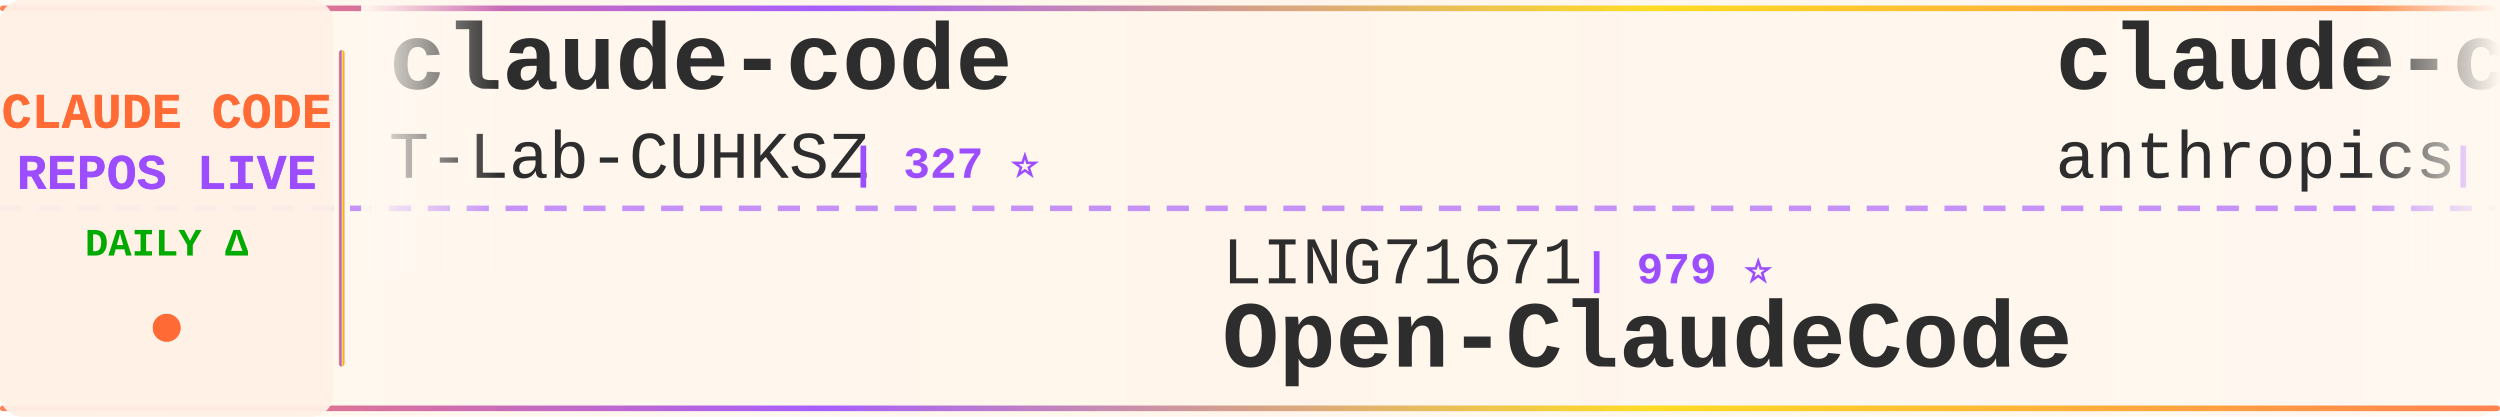
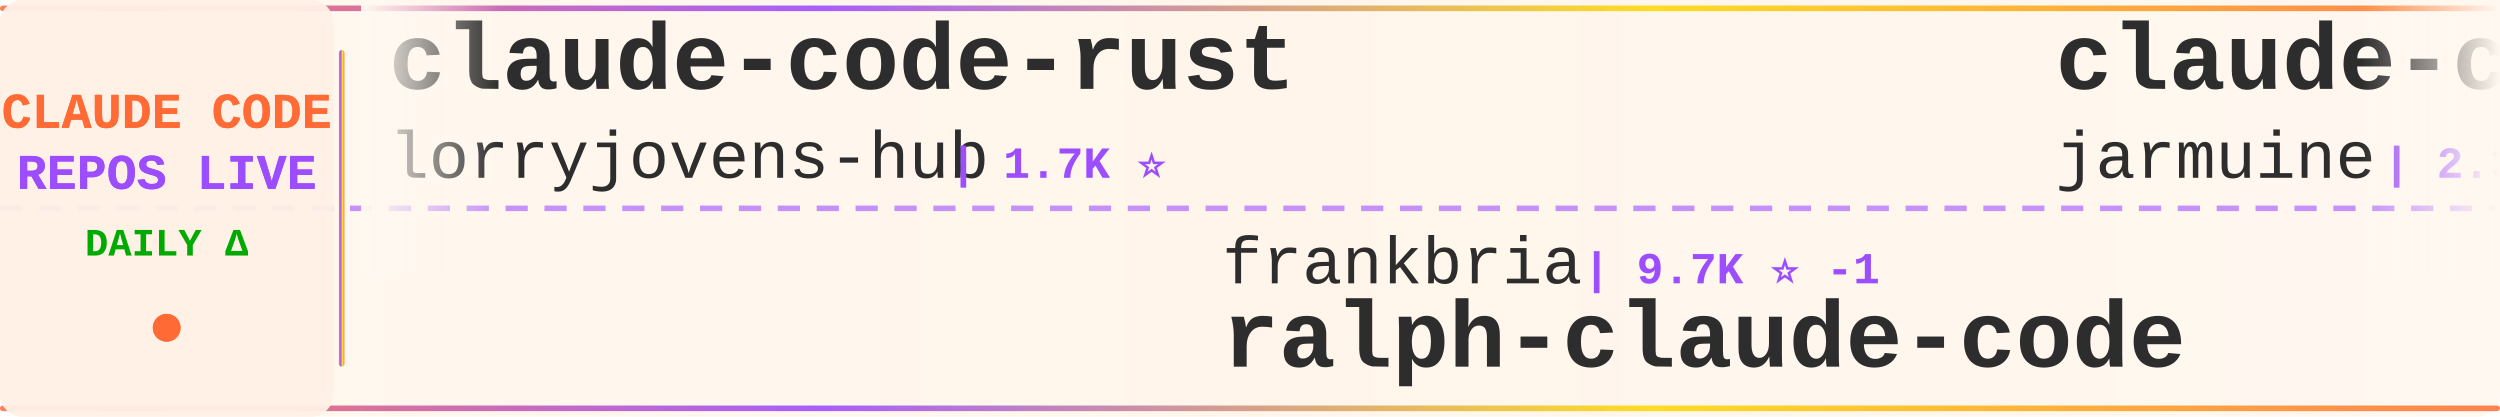
<svg xmlns="http://www.w3.org/2000/svg" width="900" height="150">
  <defs>
    <linearGradient id="tickerBg" x1="0%" y1="0%" x2="100%" y2="0%">
      <stop offset="0%" style="stop-color:#fff8f0;stop-opacity:0.98" />
      <stop offset="50%" style="stop-color:#fff5eb;stop-opacity:1" />
      <stop offset="100%" style="stop-color:#fff8f0;stop-opacity:0.98" />
    </linearGradient>
    <linearGradient id="borderGrad" x1="0%" y1="0%" x2="100%" y2="0%">
      <stop offset="0%" style="stop-color:#FF6B35;stop-opacity:0.85">
        <animate attributeName="stop-opacity" values="0.85;1;0.85" dur="2s" repeatCount="indefinite" />
      </stop>
      <stop offset="33%" style="stop-color:#9C4EFF;stop-opacity:0.9">
        <animate attributeName="stop-opacity" values="0.9;1;0.9" dur="2.2s" repeatCount="indefinite" />
      </stop>
      <stop offset="66%" style="stop-color:#FFD700;stop-opacity:0.85">
        <animate attributeName="stop-opacity" values="0.85;1;0.85" dur="1.8s" repeatCount="indefinite" />
      </stop>
      <stop offset="100%" style="stop-color:#FF6B35;stop-opacity:0.85">
        <animate attributeName="stop-opacity" values="0.85;1;0.85" dur="2s" repeatCount="indefinite" />
      </stop>
    </linearGradient>
    <filter id="textGlow">
      <feGaussianBlur stdDeviation="0.15" result="coloredBlur" />
      <feMerge>
        <feMergeNode in="coloredBlur" />
        <feMergeNode in="SourceGraphic" />
      </feMerge>
    </filter>
    <filter id="metricGlow">
      <feGaussianBlur stdDeviation="0.2" result="coloredBlur" />
      <feMerge>
        <feMergeNode in="coloredBlur" />
        <feMergeNode in="SourceGraphic" />
      </feMerge>
    </filter>
    <linearGradient id="leftFade" x1="0%" y1="0%" x2="100%" y2="0%">
      <stop offset="0%" style="stop-color:#fff8f0;stop-opacity:1" />
      <stop offset="100%" style="stop-color:#fff8f0;stop-opacity:0" />
    </linearGradient>
    <linearGradient id="rightFade" x1="0%" y1="0%" x2="100%" y2="0%">
      <stop offset="0%" style="stop-color:#fff8f0;stop-opacity:0" />
      <stop offset="100%" style="stop-color:#fff8f0;stop-opacity:1" />
    </linearGradient>
  </defs>
  <rect width="900" height="150" fill="url(#tickerBg)" rx="8" />
  <rect x="0" y="2" width="900" height="2" fill="url(#borderGrad)" rx="1" />
  <rect x="0" y="146" width="900" height="2" fill="url(#borderGrad)" rx="1" />
  <line x1="0" y1="75" x2="900" y2="75" stroke="#9C4EFF" stroke-width="2" stroke-dasharray="8 6" opacity="0.6" />
  <rect x="0" y="0" width="120" height="150" fill="#fff0e6" opacity="0.95" rx="8" />
  <text x="60" y="46" font-family="'Courier New', monospace" font-size="18" font-weight="bold" fill="#FF6B35" text-anchor="middle" filter="url(#textGlow)">
    CLAUDE CODE
  </text>
  <text x="60" y="68" font-family="'Courier New', monospace" font-size="18" font-weight="bold" fill="#9C4EFF" text-anchor="middle" filter="url(#textGlow)">
    REPOS LIVE
  </text>
  <text x="60" y="92" font-family="'Courier New', monospace" font-size="14" font-weight="bold" fill="#00aa00" text-anchor="middle">
    DAILY Δ
  </text>
  <circle cx="60" cy="118" r="5" fill="#FF6B35" filter="url(#metricGlow)">
    <animate attributeName="r" values="4;6;4" dur="1.5s" repeatCount="indefinite" />
    <animate attributeName="opacity" values="0.6;1;0.6" dur="1.5s" repeatCount="indefinite" />
  </circle>
  <rect x="122" y="18" width="2" height="114" fill="url(#borderGrad)" rx="1" />
  <clipPath id="tickerClip">
    <rect x="130" y="0" width="770" height="150" />
  </clipPath>
  <g clip-path="url(#tickerClip)">
    <g id="tickerItems">
      <animateTransform attributeName="transform" attributeType="XML" type="translate" from="0 0" to="-3000 0" dur="54s" repeatCount="indefinite" />
      <g transform="translate(0, 0)">
-         <text x="140" y="32" font-family="'Courier New', monospace" font-size="34" font-weight="bold" fill="#2d2d2d">claude-code</text>
-         <text x="140" y="64" font-family="'Courier New', monospace" font-size="24" font-weight="normal" fill="#2d2d2d" opacity="1.0">T-Lab-CUHKSZ</text>
-         <text x="306" y="64" font-family="'Courier New', monospace" font-size="16" font-weight="bold" fill="#9C4EFF"> | 327 ⭐</text>
+         <text x="140" y="32" font-family="'Courier New', monospace" font-size="34" font-weight="bold" fill="#2d2d2d">claude-code-rust</text>
+         <text x="140" y="64" font-family="'Courier New', monospace" font-size="24" font-weight="normal" fill="#2d2d2d" opacity="1.0">lorryjovens-hub</text>
+         <text x="342" y="64" font-family="'Courier New', monospace" font-size="16" font-weight="bold" fill="#9C4EFF"> | 1.7K ⭐</text>
      </g>
      <g transform="translate(300, 0)">
-         <text x="140" y="102" font-family="'Courier New', monospace" font-size="24" font-weight="normal" fill="#2d2d2d" opacity="1.0">LING71671</text>
-         <text x="270" y="102" font-family="'Courier New', monospace" font-size="16" font-weight="bold" fill="#9C4EFF"> | 979 ⭐</text>
-         <text x="140" y="132" font-family="'Courier New', monospace" font-size="34" font-weight="bold" fill="#2d2d2d">Open-ClaudeCode</text>
+         <text x="140" y="102" font-family="'Courier New', monospace" font-size="24" font-weight="normal" fill="#2d2d2d" opacity="1.0">frankbria</text>
+         <text x="270" y="102" font-family="'Courier New', monospace" font-size="16" font-weight="bold" fill="#9C4EFF"> | 9.7K ⭐ -1</text>
+         <text x="140" y="132" font-family="'Courier New', monospace" font-size="34" font-weight="bold" fill="#2d2d2d">ralph-claude-code</text>
      </g>
      <g transform="translate(600, 0)">
-         <text x="140" y="32" font-family="'Courier New', monospace" font-size="34" font-weight="bold" fill="#2d2d2d">claude-code-action</text>
-         <text x="140" y="64" font-family="'Courier New', monospace" font-size="24" font-weight="normal" fill="#2d2d2d" opacity="1.0">anthropics</text>
-         <text x="282" y="64" font-family="'Courier New', monospace" font-size="16" font-weight="bold" fill="#9C4EFF"> | 9.8K ⭐ +2</text>
+         <text x="140" y="32" font-family="'Courier New', monospace" font-size="34" font-weight="bold" fill="#2d2d2d">claude-code</text>
+         <text x="140" y="64" font-family="'Courier New', monospace" font-size="24" font-weight="normal" fill="#2d2d2d" opacity="1.0">jarmuine</text>
+         <text x="258" y="64" font-family="'Courier New', monospace" font-size="16" font-weight="bold" fill="#9C4EFF"> | 2.3K ⭐</text>
      </g>
      <g transform="translate(900, 0)">
-         <text x="140" y="102" font-family="'Courier New', monospace" font-size="24" font-weight="normal" fill="#2d2d2d" opacity="1.0">claude-code-best</text>
-         <text x="354" y="102" font-family="'Courier New', monospace" font-size="16" font-weight="bold" fill="#9C4EFF"> | 23.2K ⭐ +20</text>
-         <text x="140" y="132" font-family="'Courier New', monospace" font-size="34" font-weight="bold" fill="#2d2d2d">claude-code</text>
+         <text x="140" y="102" font-family="'Courier New', monospace" font-size="24" font-weight="normal" fill="#2d2d2d" opacity="1.0">zstmfhy</text>
+         <text x="246" y="102" font-family="'Courier New', monospace" font-size="16" font-weight="bold" fill="#9C4EFF"> | 188 ⭐</text>
+         <text x="140" y="132" font-family="'Courier New', monospace" font-size="34" font-weight="bold" fill="#2d2d2d">Claude-code</text>
      </g>
      <g transform="translate(1200, 0)">
-         <text x="140" y="32" font-family="'Courier New', monospace" font-size="34" font-weight="bold" fill="#2d2d2d">arcads-claude-code-mrpai...</text>
-         <text x="140" y="64" font-family="'Courier New', monospace" font-size="24" font-weight="normal" fill="#2d2d2d" opacity="1.0">mrpaidsocial</text>
-         <text x="306" y="64" font-family="'Courier New', monospace" font-size="16" font-weight="bold" fill="#9C4EFF"> | 1.7K ⭐</text>
+         <text x="140" y="32" font-family="'Courier New', monospace" font-size="34" font-weight="bold" fill="#2d2d2d">free-claude-code</text>
+         <text x="140" y="64" font-family="'Courier New', monospace" font-size="24" font-weight="normal" fill="#2d2d2d" opacity="1.0">Alishahryar1</text>
+         <text x="306" y="64" font-family="'Courier New', monospace" font-size="16" font-weight="bold" fill="#9C4EFF"> | 66.7K ⭐ +120</text>
      </g>
      <g transform="translate(1500, 0)">
-         <text x="140" y="102" font-family="'Courier New', monospace" font-size="24" font-weight="normal" fill="#2d2d2d" opacity="1.0">anthropics</text>
-         <text x="282" y="102" font-family="'Courier New', monospace" font-size="16" font-weight="bold" fill="#9C4EFF"> | 154.6K ⭐ +52</text>
-         <text x="140" y="132" font-family="'Courier New', monospace" font-size="34" font-weight="bold" fill="#2d2d2d">claude-code</text>
+         <text x="140" y="102" font-family="'Courier New', monospace" font-size="24" font-weight="normal" fill="#2d2d2d" opacity="1.0">Maciek-roboblog</text>
+         <text x="342" y="102" font-family="'Courier New', monospace" font-size="16" font-weight="bold" fill="#9C4EFF"> | 8.8K ⭐ +2</text>
+         <text x="140" y="132" font-family="'Courier New', monospace" font-size="34" font-weight="bold" fill="#2d2d2d">Claude-Code-Usage-Monito...</text>
      </g>
      <g transform="translate(1800, 0)">
-         <text x="140" y="32" font-family="'Courier New', monospace" font-size="34" font-weight="bold" fill="#2d2d2d">claude-code-guide</text>
-         <text x="140" y="64" font-family="'Courier New', monospace" font-size="24" font-weight="normal" fill="#2d2d2d" opacity="1.0">zebbern</text>
-         <text x="246" y="64" font-family="'Courier New', monospace" font-size="16" font-weight="bold" fill="#9C4EFF"> | 4.7K ⭐</text>
+         <text x="140" y="32" font-family="'Courier New', monospace" font-size="34" font-weight="bold" fill="#2d2d2d">claude-code</text>
+         <text x="140" y="64" font-family="'Courier New', monospace" font-size="24" font-weight="normal" fill="#2d2d2d" opacity="1.0">codeaashu</text>
+         <text x="270" y="64" font-family="'Courier New', monospace" font-size="16" font-weight="bold" fill="#9C4EFF"> | 3.4K ⭐ -1</text>
      </g>
      <g transform="translate(2100, 0)">
-         <text x="140" y="102" font-family="'Courier New', monospace" font-size="24" font-weight="normal" fill="#2d2d2d" opacity="1.0">FlorianBruniaux</text>
-         <text x="342" y="102" font-family="'Courier New', monospace" font-size="16" font-weight="bold" fill="#9C4EFF"> | 6.4K ⭐ +7</text>
-         <text x="140" y="132" font-family="'Courier New', monospace" font-size="34" font-weight="bold" fill="#2d2d2d">claude-code-ultimate-gui...</text>
+         <text x="140" y="102" font-family="'Courier New', monospace" font-size="24" font-weight="normal" fill="#2d2d2d" opacity="1.0">wesammustafa</text>
+         <text x="306" y="102" font-family="'Courier New', monospace" font-size="16" font-weight="bold" fill="#9C4EFF"> | 3.6K ⭐ +14</text>
+         <text x="140" y="132" font-family="'Courier New', monospace" font-size="34" font-weight="bold" fill="#2d2d2d">Claude-Code-Quest</text>
      </g>
      <g transform="translate(2400, 0)">
-         <text x="140" y="32" font-family="'Courier New', monospace" font-size="34" font-weight="bold" fill="#2d2d2d">claude-code</text>
-         <text x="140" y="64" font-family="'Courier New', monospace" font-size="24" font-weight="normal" fill="#2d2d2d" opacity="1.0">tanbiralam</text>
-         <text x="282" y="64" font-family="'Courier New', monospace" font-size="16" font-weight="bold" fill="#9C4EFF"> | 2.4K ⭐ +3</text>
+         <text x="140" y="32" font-family="'Courier New', monospace" font-size="34" font-weight="bold" fill="#2d2d2d">claude-code-proxy</text>
+         <text x="140" y="64" font-family="'Courier New', monospace" font-size="24" font-weight="normal" fill="#2d2d2d" opacity="1.0">fuergaosi233</text>
+         <text x="306" y="64" font-family="'Courier New', monospace" font-size="16" font-weight="bold" fill="#9C4EFF"> | 2.8K ⭐</text>
      </g>
      <g transform="translate(2700, 0)">
-         <text x="140" y="102" font-family="'Courier New', monospace" font-size="24" font-weight="normal" fill="#2d2d2d" opacity="1.0">shanraisshan</text>
-         <text x="306" y="102" font-family="'Courier New', monospace" font-size="16" font-weight="bold" fill="#9C4EFF"> | 68.6K ⭐ +14</text>
-         <text x="140" y="132" font-family="'Courier New', monospace" font-size="34" font-weight="bold" fill="#2d2d2d">claude-code-best-practic...</text>
+         <text x="140" y="102" font-family="'Courier New', monospace" font-size="24" font-weight="normal" fill="#2d2d2d" opacity="1.0">musistudio</text>
+         <text x="282" y="102" font-family="'Courier New', monospace" font-size="16" font-weight="bold" fill="#9C4EFF"> | 38.0K ⭐ +3</text>
+         <text x="140" y="132" font-family="'Courier New', monospace" font-size="34" font-weight="bold" fill="#2d2d2d">claude-code-router</text>
      </g>
      <g transform="translate(3000, 0)">
-         <text x="140" y="32" font-family="'Courier New', monospace" font-size="34" font-weight="bold" fill="#2d2d2d">claude-code</text>
-         <text x="140" y="64" font-family="'Courier New', monospace" font-size="24" font-weight="normal" fill="#2d2d2d" opacity="1.0">T-Lab-CUHKSZ</text>
-         <text x="306" y="64" font-family="'Courier New', monospace" font-size="16" font-weight="bold" fill="#9C4EFF"> | 327 ⭐</text>
+         <text x="140" y="32" font-family="'Courier New', monospace" font-size="34" font-weight="bold" fill="#2d2d2d">claude-code-rust</text>
+         <text x="140" y="64" font-family="'Courier New', monospace" font-size="24" font-weight="normal" fill="#2d2d2d" opacity="1.0">lorryjovens-hub</text>
+         <text x="342" y="64" font-family="'Courier New', monospace" font-size="16" font-weight="bold" fill="#9C4EFF"> | 1.7K ⭐</text>
      </g>
      <g transform="translate(3300, 0)">
-         <text x="140" y="102" font-family="'Courier New', monospace" font-size="24" font-weight="normal" fill="#2d2d2d" opacity="1.0">LING71671</text>
-         <text x="270" y="102" font-family="'Courier New', monospace" font-size="16" font-weight="bold" fill="#9C4EFF"> | 979 ⭐</text>
-         <text x="140" y="132" font-family="'Courier New', monospace" font-size="34" font-weight="bold" fill="#2d2d2d">Open-ClaudeCode</text>
+         <text x="140" y="102" font-family="'Courier New', monospace" font-size="24" font-weight="normal" fill="#2d2d2d" opacity="1.0">frankbria</text>
+         <text x="270" y="102" font-family="'Courier New', monospace" font-size="16" font-weight="bold" fill="#9C4EFF"> | 9.7K ⭐ -1</text>
+         <text x="140" y="132" font-family="'Courier New', monospace" font-size="34" font-weight="bold" fill="#2d2d2d">ralph-claude-code</text>
      </g>
      <g transform="translate(3600, 0)">
-         <text x="140" y="32" font-family="'Courier New', monospace" font-size="34" font-weight="bold" fill="#2d2d2d">claude-code-action</text>
-         <text x="140" y="64" font-family="'Courier New', monospace" font-size="24" font-weight="normal" fill="#2d2d2d" opacity="1.0">anthropics</text>
-         <text x="282" y="64" font-family="'Courier New', monospace" font-size="16" font-weight="bold" fill="#9C4EFF"> | 9.8K ⭐ +2</text>
+         <text x="140" y="32" font-family="'Courier New', monospace" font-size="34" font-weight="bold" fill="#2d2d2d">claude-code</text>
+         <text x="140" y="64" font-family="'Courier New', monospace" font-size="24" font-weight="normal" fill="#2d2d2d" opacity="1.0">jarmuine</text>
+         <text x="258" y="64" font-family="'Courier New', monospace" font-size="16" font-weight="bold" fill="#9C4EFF"> | 2.3K ⭐</text>
      </g>
      <g transform="translate(3900, 0)">
-         <text x="140" y="102" font-family="'Courier New', monospace" font-size="24" font-weight="normal" fill="#2d2d2d" opacity="1.0">claude-code-best</text>
-         <text x="354" y="102" font-family="'Courier New', monospace" font-size="16" font-weight="bold" fill="#9C4EFF"> | 23.2K ⭐ +20</text>
-         <text x="140" y="132" font-family="'Courier New', monospace" font-size="34" font-weight="bold" fill="#2d2d2d">claude-code</text>
+         <text x="140" y="102" font-family="'Courier New', monospace" font-size="24" font-weight="normal" fill="#2d2d2d" opacity="1.0">zstmfhy</text>
+         <text x="246" y="102" font-family="'Courier New', monospace" font-size="16" font-weight="bold" fill="#9C4EFF"> | 188 ⭐</text>
+         <text x="140" y="132" font-family="'Courier New', monospace" font-size="34" font-weight="bold" fill="#2d2d2d">Claude-code</text>
      </g>
    </g>
  </g>
  <rect x="130" y="0" width="50" height="100" fill="url(#leftFade)" />
  <rect x="850" y="0" width="50" height="100" fill="url(#rightFade)" />
</svg>
